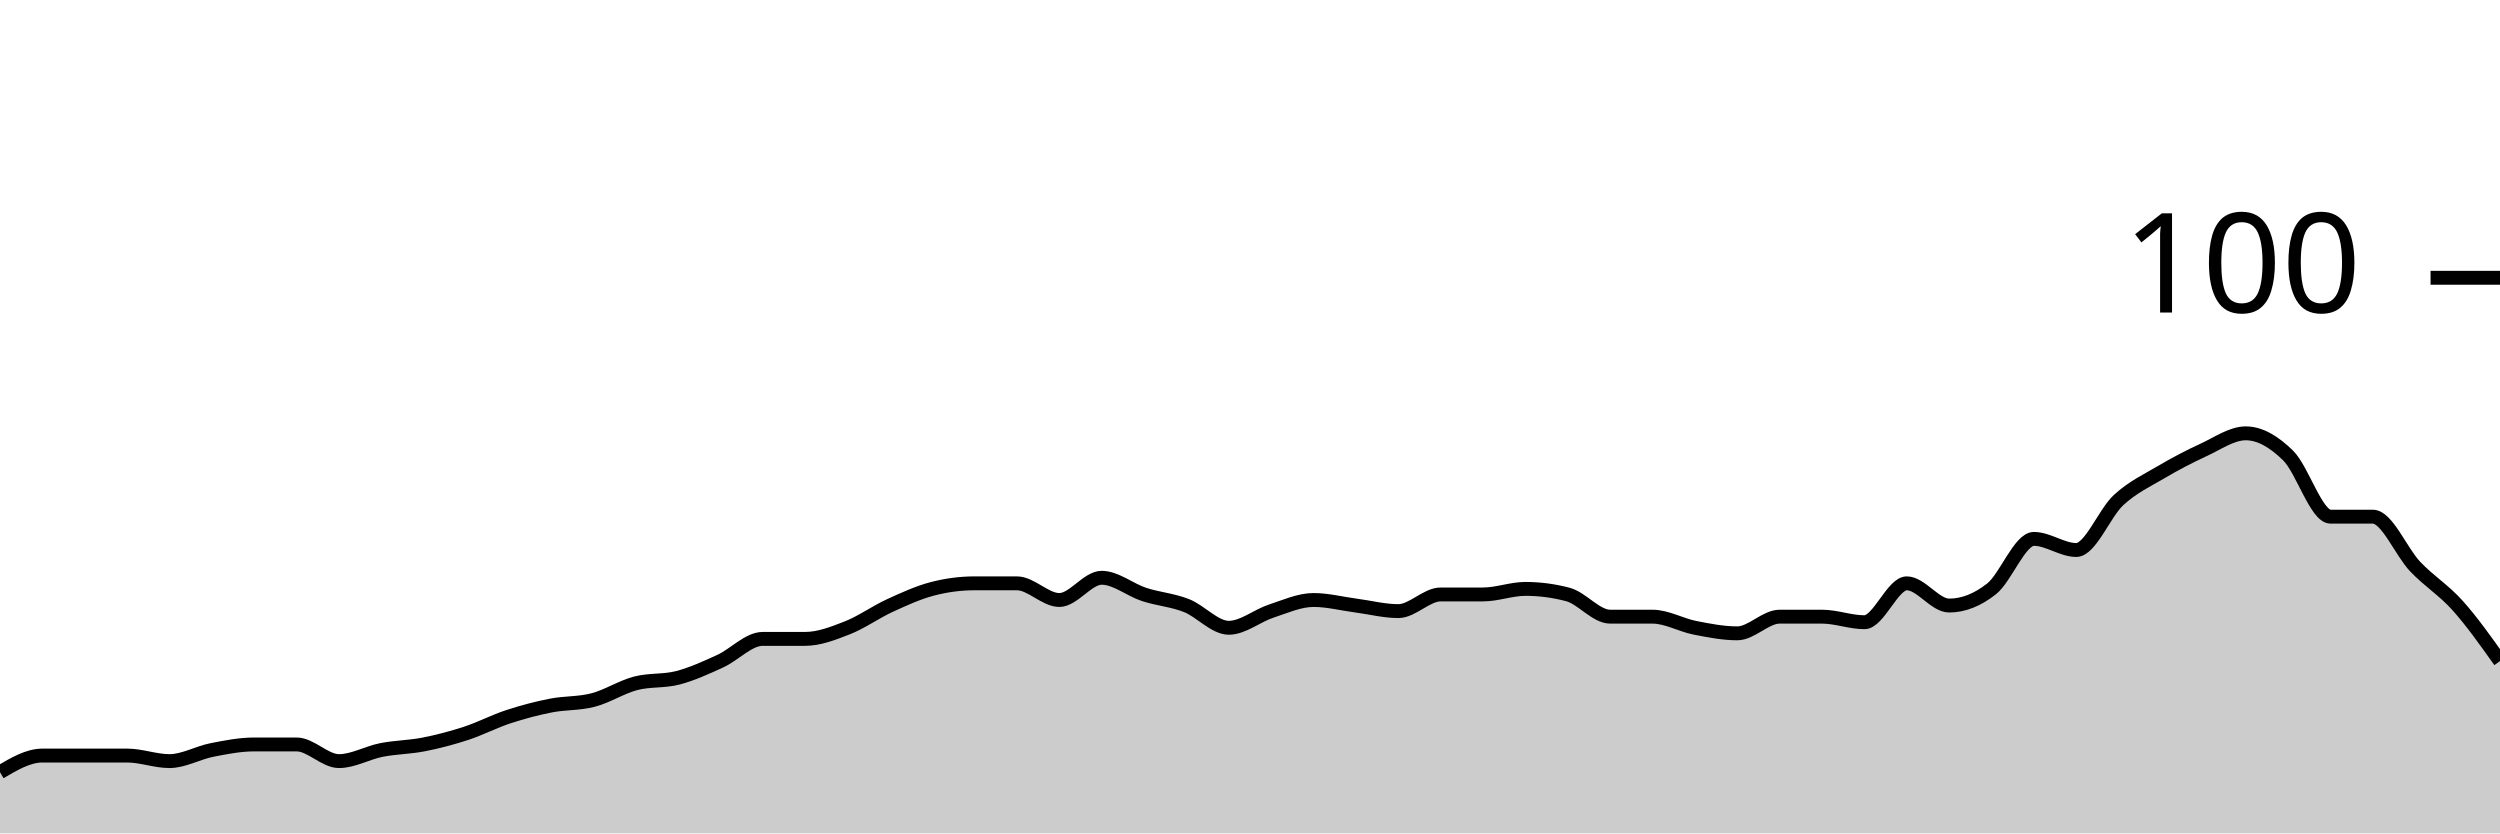
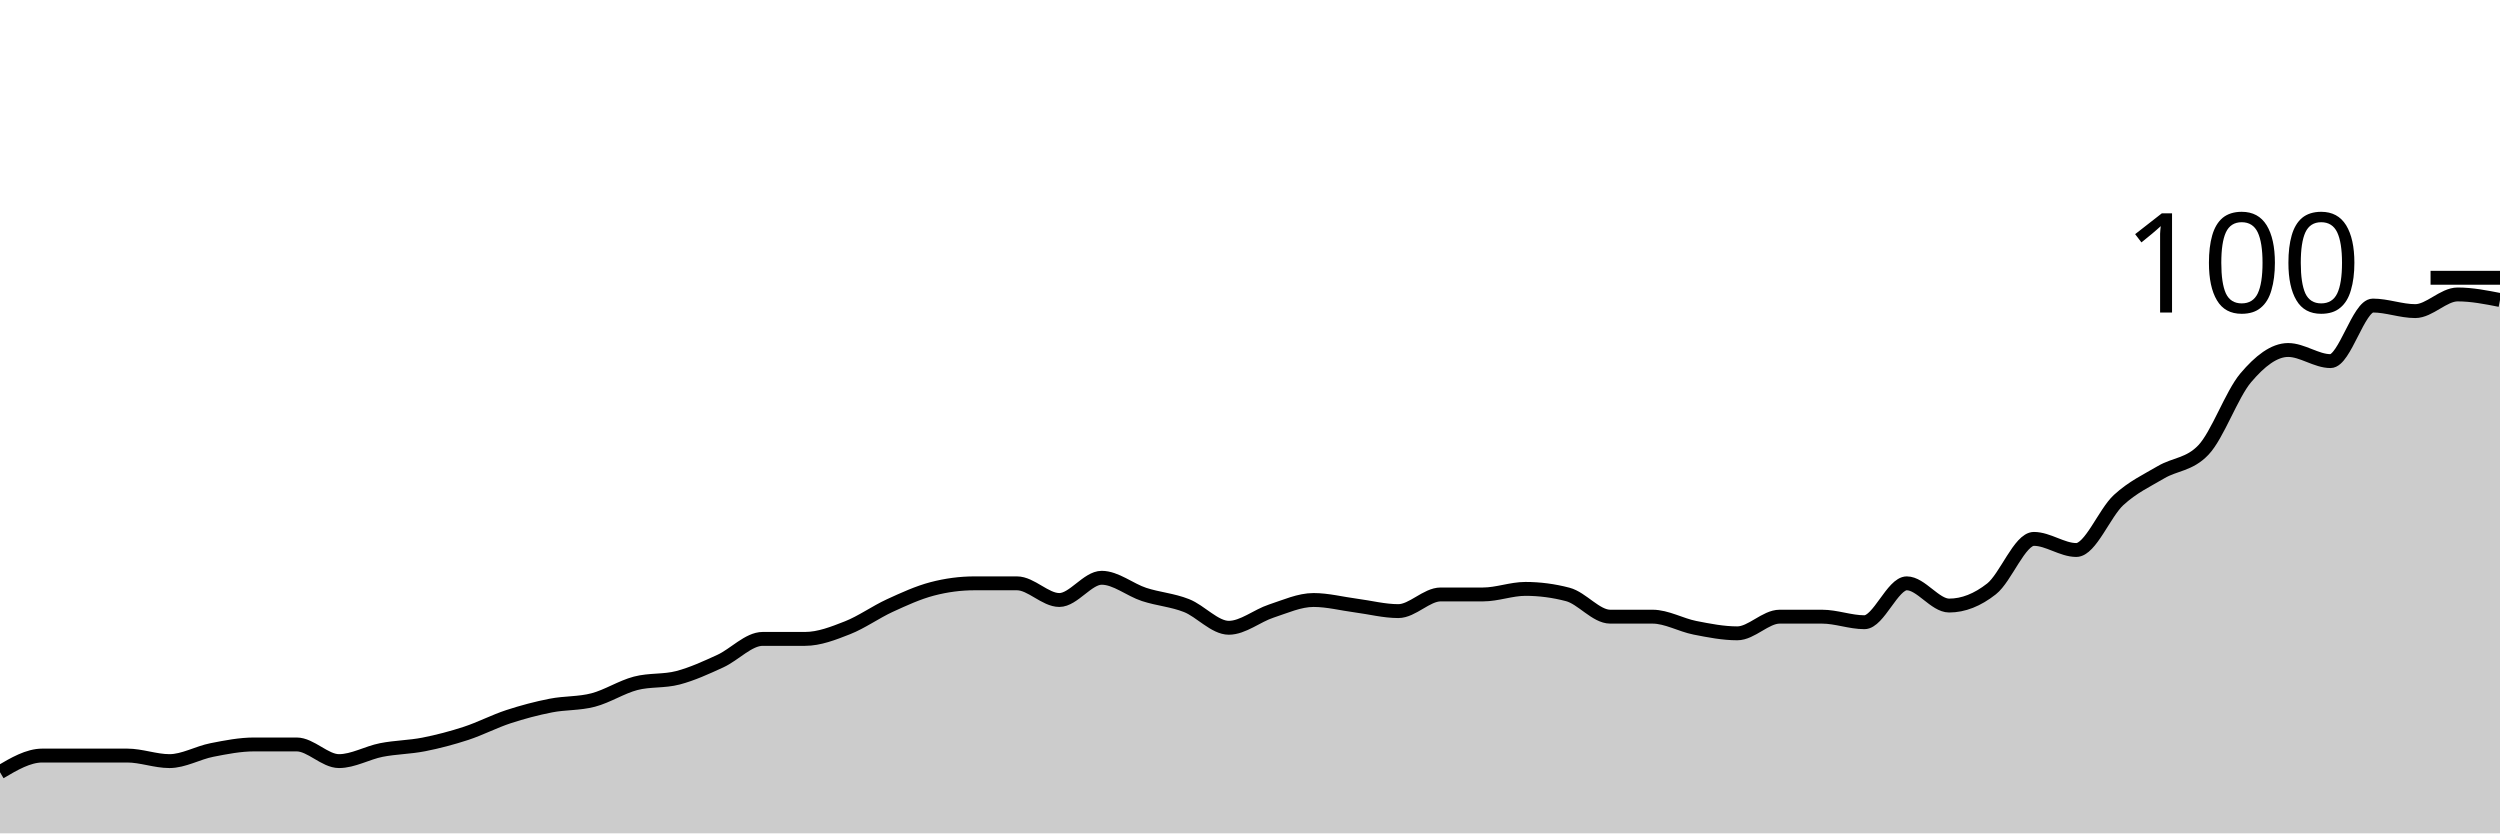
<svg xmlns="http://www.w3.org/2000/svg" viewBox="0 0 180 60">
  <g transform="translate(0,20)">
-     <path class="area" fill="rgba(0, 0, 0, 0.2)" d="M0,35.6C1.017,35,2.034,34.4,3.051,34.4C4.068,34.4,5.085,34.4,6.102,34.4C7.119,34.4,8.136,34.4,9.153,34.4C10.169,34.4,11.186,34.8,12.203,34.8C13.22,34.8,14.237,34.2,15.254,34C16.271,33.8,17.288,33.6,18.305,33.6C19.322,33.6,20.339,33.6,21.356,33.6C22.373,33.6,23.39,34.8,24.407,34.8C25.424,34.8,26.441,34.2,27.458,34C28.475,33.8,29.492,33.8,30.508,33.6C31.525,33.4,32.542,33.133,33.559,32.8C34.576,32.467,35.593,31.933,36.61,31.6C37.627,31.267,38.644,31,39.661,30.8C40.678,30.6,41.695,30.667,42.712,30.4C43.729,30.133,44.746,29.467,45.763,29.2C46.78,28.933,47.797,29.067,48.814,28.8C49.831,28.533,50.847,28.067,51.864,27.6C52.881,27.133,53.898,26,54.915,26C55.932,26,56.949,26,57.966,26C58.983,26,60,25.6,61.017,25.2C62.034,24.8,63.051,24.067,64.068,23.6C65.085,23.133,66.102,22.667,67.119,22.4C68.136,22.133,69.153,22,70.169,22C71.186,22,72.203,22,73.22,22C74.237,22,75.254,23.2,76.271,23.2C77.288,23.2,78.305,21.6,79.322,21.6C80.339,21.6,81.356,22.467,82.373,22.8C83.39,23.133,84.407,23.2,85.424,23.6C86.441,24,87.458,25.2,88.475,25.2C89.492,25.2,90.508,24.333,91.525,24C92.542,23.667,93.559,23.2,94.576,23.2C95.593,23.2,96.61,23.467,97.627,23.6C98.644,23.733,99.661,24,100.678,24C101.695,24,102.712,22.8,103.729,22.8C104.746,22.8,105.763,22.8,106.78,22.8C107.797,22.8,108.814,22.4,109.831,22.4C110.847,22.4,111.864,22.533,112.881,22.8C113.898,23.067,114.915,24.4,115.932,24.4C116.949,24.4,117.966,24.4,118.983,24.4C120,24.4,121.017,25,122.034,25.2C123.051,25.4,124.068,25.6,125.085,25.6C126.102,25.6,127.119,24.4,128.136,24.4C129.153,24.4,130.169,24.4,131.186,24.4C132.203,24.4,133.22,24.8,134.237,24.8C135.254,24.8,136.271,22,137.288,22C138.305,22,139.322,23.6,140.339,23.6C141.356,23.6,142.373,23.2,143.39,22.4C144.407,21.6,145.424,18.8,146.441,18.8C147.458,18.8,148.475,19.6,149.492,19.6C150.508,19.6,151.525,16.933,152.542,16C153.559,15.067,154.576,14.6,155.593,14C156.61,13.4,157.627,12.867,158.644,12.4C159.661,11.933,160.678,11.2,161.695,11.2C162.712,11.2,163.729,11.8,164.746,12.8C165.763,13.8,166.78,17.2,167.797,17.2C168.814,17.2,169.831,17.2,170.847,17.2C171.864,17.2,172.881,19.733,173.898,20.8C174.915,21.867,175.932,22.467,176.949,23.6C177.966,24.733,178.983,26.167,180,27.6L180,40C178.983,40,177.966,40,176.949,40C175.932,40,174.915,40,173.898,40C172.881,40,171.864,40,170.847,40C169.831,40,168.814,40,167.797,40C166.78,40,165.763,40,164.746,40C163.729,40,162.712,40,161.695,40C160.678,40,159.661,40,158.644,40C157.627,40,156.61,40,155.593,40C154.576,40,153.559,40,152.542,40C151.525,40,150.508,40,149.492,40C148.475,40,147.458,40,146.441,40C145.424,40,144.407,40,143.39,40C142.373,40,141.356,40,140.339,40C139.322,40,138.305,40,137.288,40C136.271,40,135.254,40,134.237,40C133.22,40,132.203,40,131.186,40C130.169,40,129.153,40,128.136,40C127.119,40,126.102,40,125.085,40C124.068,40,123.051,40,122.034,40C121.017,40,120,40,118.983,40C117.966,40,116.949,40,115.932,40C114.915,40,113.898,40,112.881,40C111.864,40,110.847,40,109.831,40C108.814,40,107.797,40,106.78,40C105.763,40,104.746,40,103.729,40C102.712,40,101.695,40,100.678,40C99.661,40,98.644,40,97.627,40C96.61,40,95.593,40,94.576,40C93.559,40,92.542,40,91.525,40C90.508,40,89.492,40,88.475,40C87.458,40,86.441,40,85.424,40C84.407,40,83.39,40,82.373,40C81.356,40,80.339,40,79.322,40C78.305,40,77.288,40,76.271,40C75.254,40,74.237,40,73.22,40C72.203,40,71.186,40,70.169,40C69.153,40,68.136,40,67.119,40C66.102,40,65.085,40,64.068,40C63.051,40,62.034,40,61.017,40C60,40,58.983,40,57.966,40C56.949,40,55.932,40,54.915,40C53.898,40,52.881,40,51.864,40C50.847,40,49.831,40,48.814,40C47.797,40,46.78,40,45.763,40C44.746,40,43.729,40,42.712,40C41.695,40,40.678,40,39.661,40C38.644,40,37.627,40,36.61,40C35.593,40,34.576,40,33.559,40C32.542,40,31.525,40,30.508,40C29.492,40,28.475,40,27.458,40C26.441,40,25.424,40,24.407,40C23.39,40,22.373,40,21.356,40C20.339,40,19.322,40,18.305,40C17.288,40,16.271,40,15.254,40C14.237,40,13.22,40,12.203,40C11.186,40,10.169,40,9.153,40C8.136,40,7.119,40,6.102,40C5.085,40,4.068,40,3.051,40C2.034,40,1.017,40,0,40Z" />
-     <path class="line" stroke="black" fill="none" d="M0,35.6C1.017,35,2.034,34.4,3.051,34.4C4.068,34.4,5.085,34.4,6.102,34.4C7.119,34.4,8.136,34.4,9.153,34.4C10.169,34.4,11.186,34.8,12.203,34.8C13.22,34.8,14.237,34.2,15.254,34C16.271,33.8,17.288,33.6,18.305,33.6C19.322,33.6,20.339,33.6,21.356,33.6C22.373,33.6,23.39,34.8,24.407,34.8C25.424,34.8,26.441,34.2,27.458,34C28.475,33.8,29.492,33.8,30.508,33.6C31.525,33.4,32.542,33.133,33.559,32.8C34.576,32.467,35.593,31.933,36.61,31.6C37.627,31.267,38.644,31,39.661,30.8C40.678,30.6,41.695,30.667,42.712,30.4C43.729,30.133,44.746,29.467,45.763,29.2C46.78,28.933,47.797,29.067,48.814,28.8C49.831,28.533,50.847,28.067,51.864,27.6C52.881,27.133,53.898,26,54.915,26C55.932,26,56.949,26,57.966,26C58.983,26,60,25.6,61.017,25.2C62.034,24.8,63.051,24.067,64.068,23.6C65.085,23.133,66.102,22.667,67.119,22.4C68.136,22.133,69.153,22,70.169,22C71.186,22,72.203,22,73.22,22C74.237,22,75.254,23.2,76.271,23.2C77.288,23.2,78.305,21.6,79.322,21.6C80.339,21.6,81.356,22.467,82.373,22.8C83.39,23.133,84.407,23.2,85.424,23.6C86.441,24,87.458,25.2,88.475,25.2C89.492,25.2,90.508,24.333,91.525,24C92.542,23.667,93.559,23.2,94.576,23.2C95.593,23.2,96.61,23.467,97.627,23.6C98.644,23.733,99.661,24,100.678,24C101.695,24,102.712,22.8,103.729,22.8C104.746,22.8,105.763,22.8,106.78,22.8C107.797,22.8,108.814,22.4,109.831,22.4C110.847,22.4,111.864,22.533,112.881,22.8C113.898,23.067,114.915,24.4,115.932,24.4C116.949,24.4,117.966,24.4,118.983,24.4C120,24.4,121.017,25,122.034,25.2C123.051,25.4,124.068,25.6,125.085,25.6C126.102,25.6,127.119,24.4,128.136,24.4C129.153,24.4,130.169,24.4,131.186,24.4C132.203,24.4,133.22,24.8,134.237,24.8C135.254,24.8,136.271,22,137.288,22C138.305,22,139.322,23.6,140.339,23.6C141.356,23.6,142.373,23.2,143.39,22.4C144.407,21.6,145.424,18.8,146.441,18.8C147.458,18.8,148.475,19.6,149.492,19.6C150.508,19.6,151.525,16.933,152.542,16C153.559,15.067,154.576,14.6,155.593,14C156.61,13.4,157.627,12.867,158.644,12.4C159.661,11.933,160.678,11.2,161.695,11.2C162.712,11.2,163.729,11.8,164.746,12.8C165.763,13.8,166.78,17.2,167.797,17.2C168.814,17.2,169.831,17.2,170.847,17.2C171.864,17.2,172.881,19.733,173.898,20.8C174.915,21.867,175.932,22.467,176.949,23.6C177.966,24.733,178.983,26.167,180,27.6" />
+     <path class="area" fill="rgba(0, 0, 0, 0.2)" d="M0,35.6C1.017,35,2.034,34.4,3.051,34.4C4.068,34.4,5.085,34.4,6.102,34.4C7.119,34.4,8.136,34.4,9.153,34.4C10.169,34.4,11.186,34.8,12.203,34.8C13.22,34.8,14.237,34.2,15.254,34C16.271,33.8,17.288,33.6,18.305,33.6C19.322,33.6,20.339,33.6,21.356,33.6C22.373,33.6,23.39,34.8,24.407,34.8C25.424,34.8,26.441,34.2,27.458,34C28.475,33.8,29.492,33.8,30.508,33.6C31.525,33.4,32.542,33.133,33.559,32.8C34.576,32.467,35.593,31.933,36.61,31.6C37.627,31.267,38.644,31,39.661,30.8C40.678,30.6,41.695,30.667,42.712,30.4C43.729,30.133,44.746,29.467,45.763,29.2C46.78,28.933,47.797,29.067,48.814,28.8C49.831,28.533,50.847,28.067,51.864,27.6C52.881,27.133,53.898,26,54.915,26C55.932,26,56.949,26,57.966,26C58.983,26,60,25.6,61.017,25.2C62.034,24.8,63.051,24.067,64.068,23.6C65.085,23.133,66.102,22.667,67.119,22.4C68.136,22.133,69.153,22,70.169,22C71.186,22,72.203,22,73.22,22C74.237,22,75.254,23.2,76.271,23.2C77.288,23.2,78.305,21.6,79.322,21.6C80.339,21.6,81.356,22.467,82.373,22.8C83.39,23.133,84.407,23.2,85.424,23.6C86.441,24,87.458,25.2,88.475,25.2C89.492,25.2,90.508,24.333,91.525,24C92.542,23.667,93.559,23.2,94.576,23.2C95.593,23.2,96.61,23.467,97.627,23.6C98.644,23.733,99.661,24,100.678,24C101.695,24,102.712,22.8,103.729,22.8C104.746,22.8,105.763,22.8,106.78,22.8C107.797,22.8,108.814,22.4,109.831,22.4C110.847,22.4,111.864,22.533,112.881,22.8C113.898,23.067,114.915,24.4,115.932,24.4C116.949,24.4,117.966,24.4,118.983,24.4C120,24.4,121.017,25,122.034,25.2C123.051,25.4,124.068,25.6,125.085,25.6C126.102,25.6,127.119,24.4,128.136,24.4C129.153,24.4,130.169,24.4,131.186,24.4C132.203,24.4,133.22,24.8,134.237,24.8C135.254,24.8,136.271,22,137.288,22C138.305,22,139.322,23.6,140.339,23.6C141.356,23.6,142.373,23.2,143.39,22.4C144.407,21.6,145.424,18.8,146.441,18.8C147.458,18.8,148.475,19.6,149.492,19.6C150.508,19.6,151.525,16.933,152.542,16C153.559,15.067,154.576,14.6,155.593,14C156.61,13.4,157.627,13.467,158.644,12.4C159.661,11.333,160.678,8.4,161.695,7.2C162.712,6,163.729,5.2,164.746,5.2C165.763,5.2,166.78,6,167.797,6C168.814,6,169.831,2,170.847,2C171.864,2,172.881,2.4,173.898,2.4C174.915,2.4,175.932,1.2,176.949,1.2C177.966,1.2,178.983,1.4,180,1.6L180,40C178.983,40,177.966,40,176.949,40C175.932,40,174.915,40,173.898,40C172.881,40,171.864,40,170.847,40C169.831,40,168.814,40,167.797,40C166.78,40,165.763,40,164.746,40C163.729,40,162.712,40,161.695,40C160.678,40,159.661,40,158.644,40C157.627,40,156.61,40,155.593,40C154.576,40,153.559,40,152.542,40C151.525,40,150.508,40,149.492,40C148.475,40,147.458,40,146.441,40C145.424,40,144.407,40,143.39,40C142.373,40,141.356,40,140.339,40C139.322,40,138.305,40,137.288,40C136.271,40,135.254,40,134.237,40C133.22,40,132.203,40,131.186,40C130.169,40,129.153,40,128.136,40C127.119,40,126.102,40,125.085,40C124.068,40,123.051,40,122.034,40C121.017,40,120,40,118.983,40C117.966,40,116.949,40,115.932,40C114.915,40,113.898,40,112.881,40C111.864,40,110.847,40,109.831,40C108.814,40,107.797,40,106.78,40C105.763,40,104.746,40,103.729,40C102.712,40,101.695,40,100.678,40C99.661,40,98.644,40,97.627,40C96.61,40,95.593,40,94.576,40C93.559,40,92.542,40,91.525,40C90.508,40,89.492,40,88.475,40C87.458,40,86.441,40,85.424,40C84.407,40,83.39,40,82.373,40C81.356,40,80.339,40,79.322,40C78.305,40,77.288,40,76.271,40C75.254,40,74.237,40,73.22,40C72.203,40,71.186,40,70.169,40C69.153,40,68.136,40,67.119,40C66.102,40,65.085,40,64.068,40C63.051,40,62.034,40,61.017,40C60,40,58.983,40,57.966,40C56.949,40,55.932,40,54.915,40C53.898,40,52.881,40,51.864,40C50.847,40,49.831,40,48.814,40C47.797,40,46.78,40,45.763,40C44.746,40,43.729,40,42.712,40C41.695,40,40.678,40,39.661,40C38.644,40,37.627,40,36.61,40C35.593,40,34.576,40,33.559,40C32.542,40,31.525,40,30.508,40C29.492,40,28.475,40,27.458,40C26.441,40,25.424,40,24.407,40C23.39,40,22.373,40,21.356,40C20.339,40,19.322,40,18.305,40C17.288,40,16.271,40,15.254,40C14.237,40,13.22,40,12.203,40C11.186,40,10.169,40,9.153,40C8.136,40,7.119,40,6.102,40C5.085,40,4.068,40,3.051,40C2.034,40,1.017,40,0,40Z" />
+     <path class="line" stroke="black" fill="none" d="M0,35.6C1.017,35,2.034,34.4,3.051,34.4C4.068,34.4,5.085,34.4,6.102,34.4C7.119,34.4,8.136,34.4,9.153,34.4C10.169,34.4,11.186,34.8,12.203,34.8C13.22,34.8,14.237,34.2,15.254,34C16.271,33.8,17.288,33.6,18.305,33.6C19.322,33.6,20.339,33.6,21.356,33.6C22.373,33.6,23.39,34.8,24.407,34.8C25.424,34.8,26.441,34.2,27.458,34C28.475,33.8,29.492,33.8,30.508,33.6C31.525,33.4,32.542,33.133,33.559,32.8C34.576,32.467,35.593,31.933,36.61,31.6C37.627,31.267,38.644,31,39.661,30.8C40.678,30.6,41.695,30.667,42.712,30.4C43.729,30.133,44.746,29.467,45.763,29.2C46.78,28.933,47.797,29.067,48.814,28.8C49.831,28.533,50.847,28.067,51.864,27.6C52.881,27.133,53.898,26,54.915,26C55.932,26,56.949,26,57.966,26C58.983,26,60,25.6,61.017,25.2C62.034,24.8,63.051,24.067,64.068,23.6C65.085,23.133,66.102,22.667,67.119,22.4C68.136,22.133,69.153,22,70.169,22C71.186,22,72.203,22,73.22,22C74.237,22,75.254,23.2,76.271,23.2C77.288,23.2,78.305,21.6,79.322,21.6C80.339,21.6,81.356,22.467,82.373,22.8C83.39,23.133,84.407,23.2,85.424,23.6C86.441,24,87.458,25.2,88.475,25.2C89.492,25.2,90.508,24.333,91.525,24C92.542,23.667,93.559,23.2,94.576,23.2C95.593,23.2,96.61,23.467,97.627,23.6C98.644,23.733,99.661,24,100.678,24C101.695,24,102.712,22.8,103.729,22.8C104.746,22.8,105.763,22.8,106.78,22.8C107.797,22.8,108.814,22.4,109.831,22.4C110.847,22.4,111.864,22.533,112.881,22.8C113.898,23.067,114.915,24.4,115.932,24.4C116.949,24.4,117.966,24.4,118.983,24.4C120,24.4,121.017,25,122.034,25.2C123.051,25.4,124.068,25.6,125.085,25.6C126.102,25.6,127.119,24.4,128.136,24.4C129.153,24.4,130.169,24.4,131.186,24.4C132.203,24.4,133.22,24.8,134.237,24.8C135.254,24.8,136.271,22,137.288,22C138.305,22,139.322,23.6,140.339,23.6C141.356,23.6,142.373,23.2,143.39,22.4C144.407,21.6,145.424,18.8,146.441,18.8C147.458,18.8,148.475,19.6,149.492,19.6C150.508,19.6,151.525,16.933,152.542,16C153.559,15.067,154.576,14.6,155.593,14C156.61,13.4,157.627,13.467,158.644,12.4C159.661,11.333,160.678,8.4,161.695,7.2C162.712,6,163.729,5.2,164.746,5.2C165.763,5.2,166.78,6,167.797,6C168.814,6,169.831,2,170.847,2C171.864,2,172.881,2.4,173.898,2.4C174.915,2.4,175.932,1.2,176.949,1.2C177.966,1.2,178.983,1.4,180,1.6" />
    <path class="axis-ceiling" stroke-width="1" stroke="black" fill="none" d="M175,0L180,0" />
    <text class="axis-ceiling-label" font-family="sans-serif" text-anchor="end" font-size="10px" x="170" y="2.5">100</text>
  </g>
</svg>
